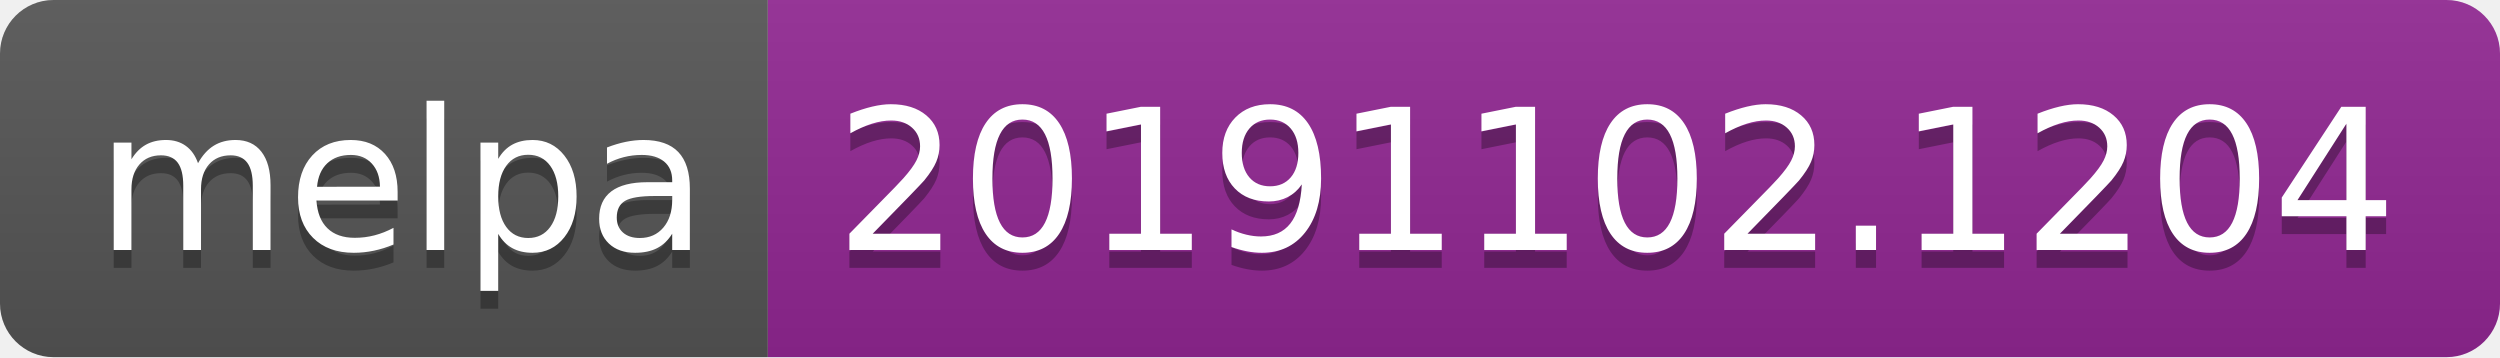
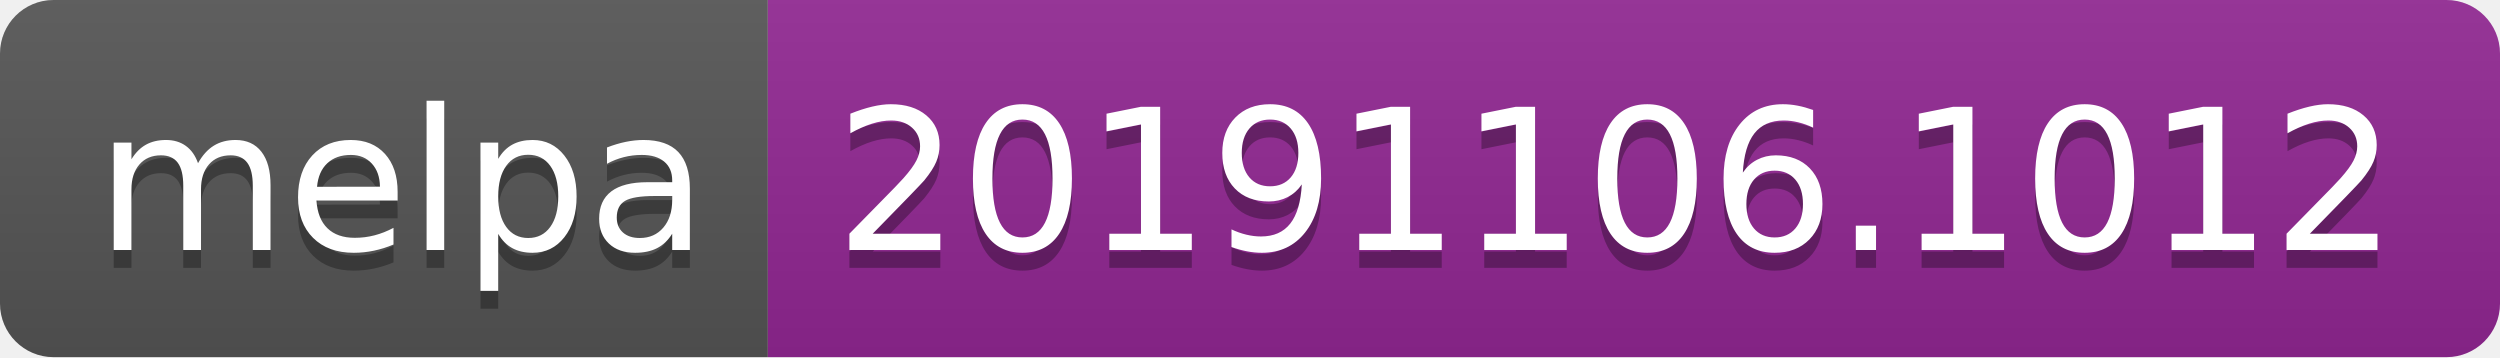
<svg xmlns="http://www.w3.org/2000/svg" width="140" height="20">
  <linearGradient id="b" x2="0" y2="100%">
    <stop offset="0" stop-color="#bbb" stop-opacity=".1" />
    <stop offset="1" stop-opacity=".1" />
  </linearGradient>
  <clipPath id="a">
    <rect width="140" height="20" rx="3" fill="#fff" />
  </clipPath>
  <g clip-path="url(#a)">
    <path fill="#555" d="M0 0h43v20H0z" />
    <path fill="#922793" d="M43 0h97v20H43z" />
    <path fill="url(#b)" d="M0 0h140v20H0z" />
  </g>
  <g fill="#fff" text-anchor="middle" font-family="DejaVu Sans,Verdana,Geneva,sans-serif" font-size="110">
    <text x="225" y="150" fill="#010101" fill-opacity=".3" transform="scale(.1)" textLength="330">melpa</text>
    <text x="225" y="140" transform="scale(.1)" textLength="330">melpa</text>
-     <text x="905" y="150" fill="#010101" fill-opacity=".3" transform="scale(.1)" textLength="870">20191102.1204</text>
-     <text x="905" y="140" transform="scale(.1)" textLength="870">20191102.1204</text>
+     <text x="905" y="150" fill="#010101" fill-opacity=".3" transform="scale(.1)" textLength="870">20191106.1012</text>
+     <text x="905" y="140" transform="scale(.1)" textLength="870">20191106.1012</text>
  </g>
</svg>
